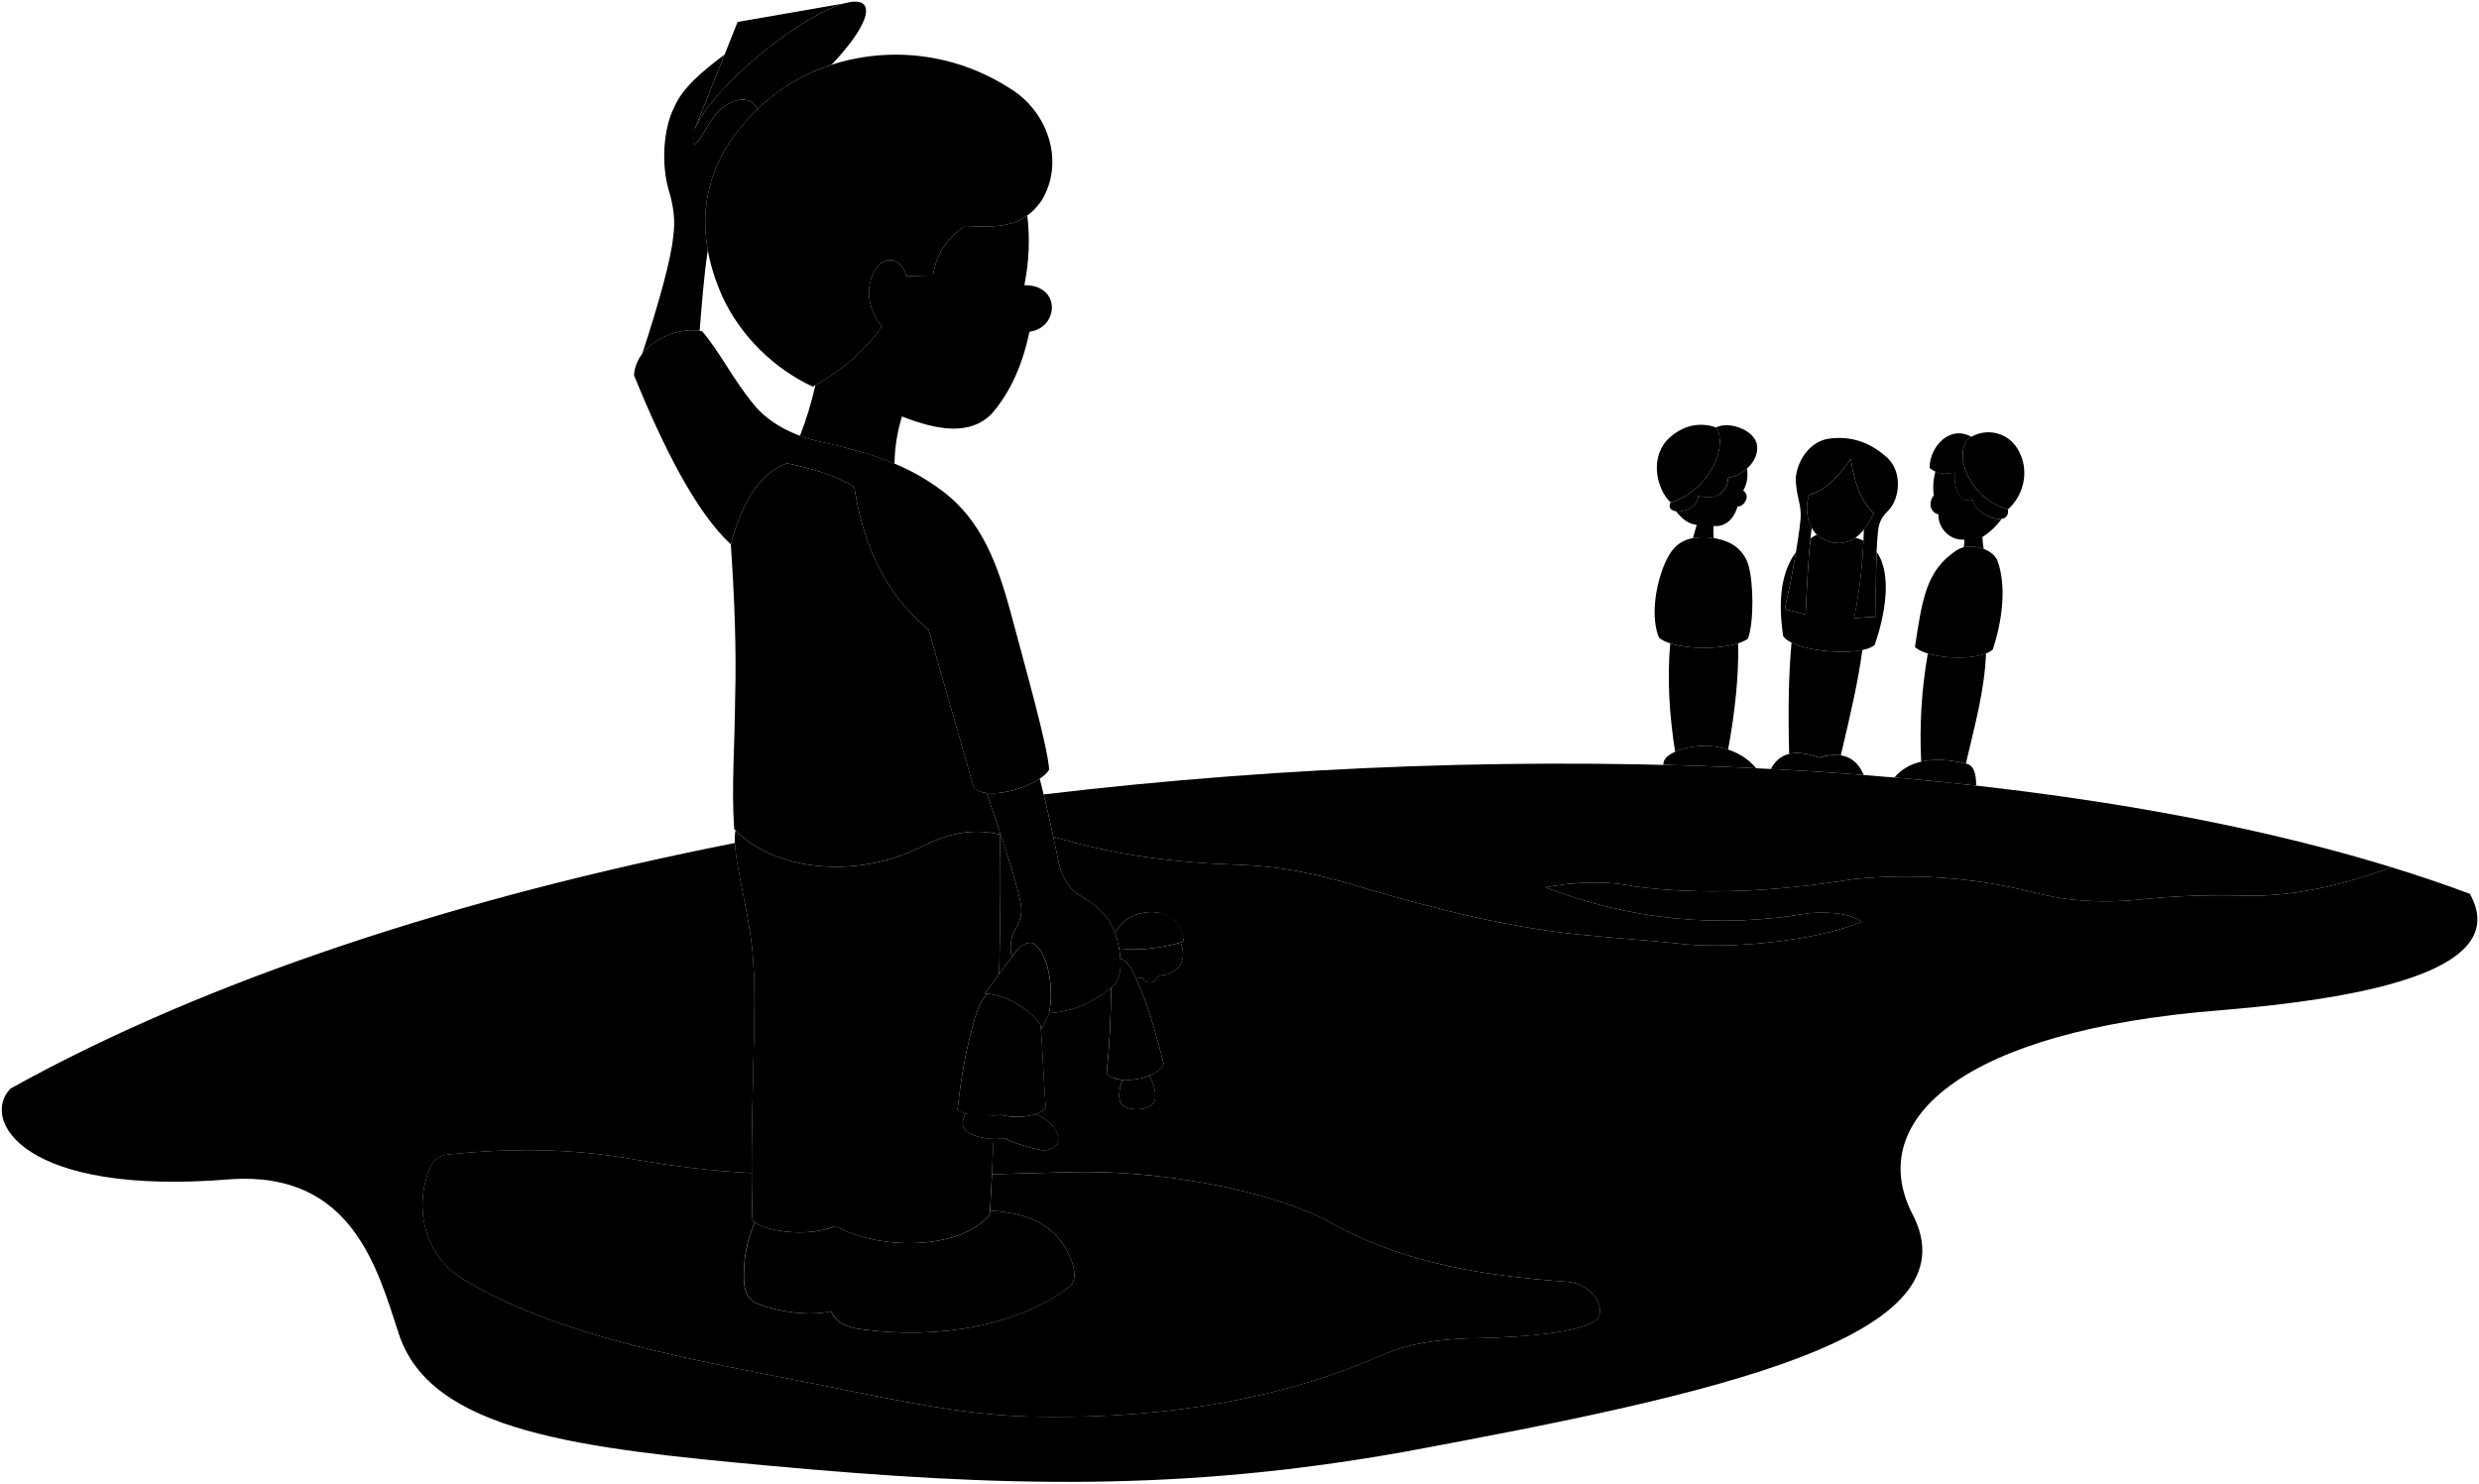
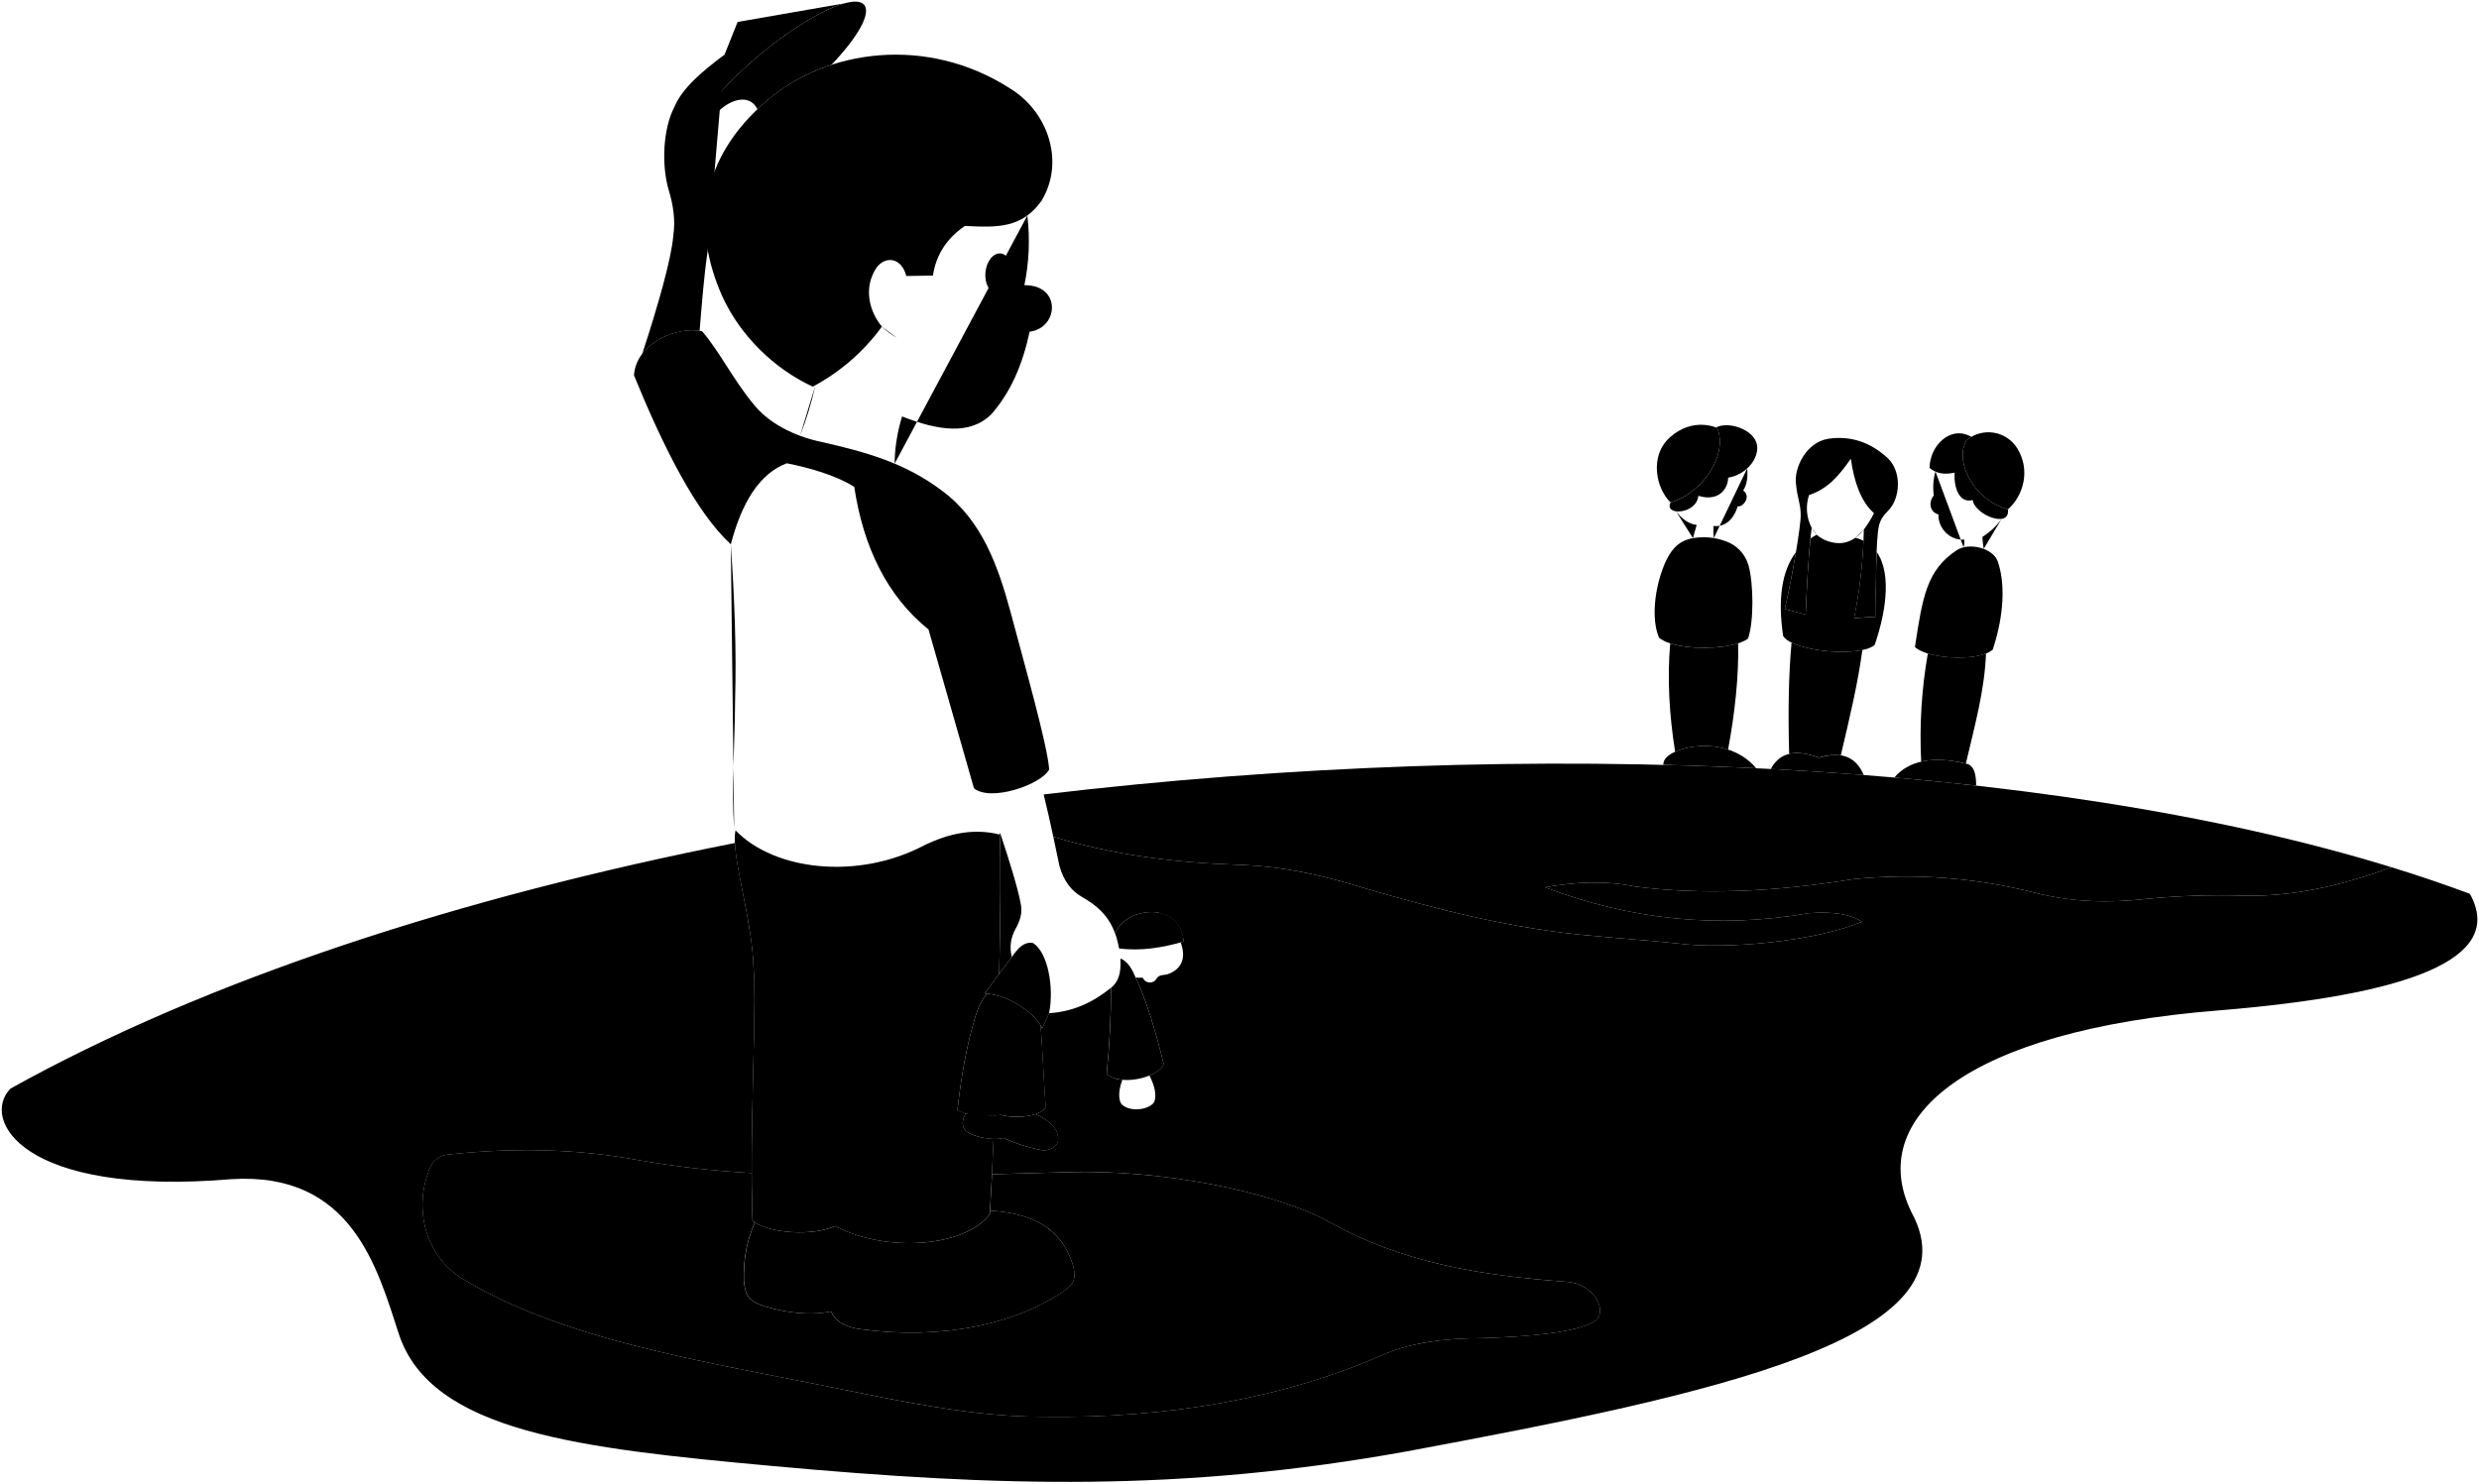
<svg viewBox="0 0 1515.75 907.29">
-   <g class="sketchClear">
-     <path d="M684.59,582.27c-2.72-18.65-11.06-26.84-23-33.69-6.62-3.76-11.23-9.74-13.86-19.23-4.08-19.81-8-37.72-12-53.06-8.21,5.49-22.49,9.87-32.4,8.71,9,26.58,17.92,53,20.7,67.16,1.34,6.24-.21,10.75-3.13,16.1a22.8,22.8,0,0,0-2.23,17c3.78-5.67,7.79-9.48,13-8.5,9,5.54,13,26.73,9.83,42.93,14.87-1,26.6-6.5,37.69-15.38C684.62,600.15,686.15,593,684.59,582.27Z" />
-     <path d="M411.64,144.39c-1,13.25-9.37,42.91-19,72.12,7.72-10.27,22.92-15.88,35.13-14.18,1.38-16.4,2.55-32.87,5-49.36-5.45-30.45,3.15-60.06,30.35-86.15-4.07-8.48-14.07-7.26-22.62.11-6.73,5.95-9.26,15-15.71,21.54-1.63-2.8-1.39-4.89.3-10.25L443,33.42c-13.63,10.14-25.92,20.56-30.65,32-6.73,12.75-8.14,34.61-3.54,50.64C411.71,125.48,413.09,134.92,411.64,144.39Z" />
-     <path d="M1223.86,317.33c-6,.91-16.79-5.2-17.64-11.58-8.72,2.29-11.62-8.61-11.06-16.77-4.27.91-8.12,1-11.76-.64a36,36,0,0,0-1,14.7c-3.39,3.92-2.51,10.28,2.83,11.56-.31,8.47,7.08,16.16,15.79,15.42a13,13,0,0,1-.41,4.73,21.63,21.63,0,0,1,12.29,1,60.57,60.57,0,0,1-.79-7.32A41.5,41.5,0,0,0,1223.86,317.33Z" />
-     <path d="M1068.28,286.5a23.09,23.09,0,0,1-11.58,5.64c0,6.81-5.9,14.88-18.2,11.05-.78,7.17-8.8,10.19-13.75,9.49,3.56,4.54,7.6,7.82,12.68,8.36-.8,3-1.74,5.68-2.29,8.1a36.16,36.16,0,0,1,12.71,0,43.41,43.41,0,0,1-.14-7.47c6.17.78,12-3,14.77-12,3.38.64,8.45-6.2,3.36-9.64C1068.33,296,1068.75,291.45,1068.28,286.5Z" />
-     <path d="M626.31,174.43a134.11,134.11,0,0,0,1.83-42.63c-10.38,7.59-22.81,7.13-38.15,6.38-12.54,8.46-18,19.58-19.54,30.34l-16.33.29C551.49,158,541.86,156,536,163.56c-8.46,12.54-4.38,27.13,3.21,36.17a124.29,124.29,0,0,1-40.65,35.84,214.87,214.87,0,0,1-9.42,31,92.24,92.24,0,0,0,13.1,3.75c15.85,3.61,30.65,7.37,44.7,13.26a101.39,101.39,0,0,1,4.58-28.89c22.06,8.74,41.64,11.58,54.58-1.37,11.94-13.5,19.19-30.76,23.39-50.45C647.33,200.65,649.13,174.2,626.31,174.43Z" />
-     <path d="M603.31,485a14.63,14.63,0,0,1-7.77-2.91L567.73,385c-25.49-20.56-39.93-50.75-45.41-87.24-11.94-7.43-27.94-11.71-41.23-14.42-17,6.36-27.71,24.56-34.24,49.57h0c2.26,33.14,3.49,65,2.63,94.28-.24,30.42-2.32,53.93-.58,79.8,23.69,25.51,75.07,31.36,115.56,10.33,15.75-7.88,31.37-10.86,46.8-6.93.06-.41.12-.83.19-1.24C608.86,501.38,606.09,493.21,603.31,485Z" />
-     <path d="M1131.66,280.58c2,14.21,6.17,26.25,14.17,33.33-4.25,8.18-9.15,15.59-17.06,17.7-4.81,1.58-13.11,0-17.93-4.58-5.58-5.56-7.62-15.69-4.74-24.2C1117.44,299.08,1124.27,291.24,1131.66,280.58Z" />
-     <path d="M684.23,580.09h0l-.06-.33c.15.82.29,1.65.42,2.51.23,1.61.39,3.12.48,4.57a.28.28,0,0,0,0-.09l.24-.48c4.34,2,6.72,6.13,9.08,11.58a23.46,23.46,0,0,0,4.37.16,4.68,4.68,0,0,0,8.61.16c2.16-2.51,4.52-1.3,7.7-2.72,9.57-4.09,9.35-12.31,6.84-19C709.73,579.79,697,581.77,684.23,580.09Z" />
-     <path d="M686.35,660.44c-2.34,5.63-2.85,12.46-.32,15.12,5.65,5.15,17.57,2.81,19.81-1.75,1.45-4,.1-10-3-16A37,37,0,0,1,686.35,660.44Z" />
-   </g>
  <g class="sketchLightest">
    <path d="M1202.45,269.21c-7.83,13.17,4.63,36.67,25.27,42.36,9.61-8.54,13.88-24.2,5.7-37.37A20.77,20.77,0,0,0,1202.45,269.21Z" />
    <path d="M1072.14,267.45c-4.6-5.94-15.92-9.47-23-6,.51.2.78.33.78.33,6.77,15.66-8.18,39.51-28.47,45.56-4.24,8.25,15.78,7.43,17-4.11,12.3,3.83,18.15-4.24,18.2-11.05C1070.89,289.62,1078.6,275.29,1072.14,267.45Z" />
    <path d="M1510.16,546.67q-23-8.59-47.91-16.26c-30.75,11.33-61.39,18.37-91.81,17.35a469.62,469.62,0,0,0-56.76,1.89c-25.27,2.91-47.72,2-70-3.78a319.67,319.67,0,0,0-110.36-8.2c-48.8,7.92-93.86,9.84-134.33,4.42-17.87-3.63-36-2.72-54.24.63,51.87,19.77,105.63,25.45,161.45,15.76,15.78-1.12,25.78.88,32.18,5.28-28.41,12-83.62,17.2-113.23,13.2-18.4-2-33.6-2.8-51.39-4.6-49.43-4.2-96.24-16.6-136.85-28.38-25.95-8-50.61-14.23-81.35-15.14-38.24-1.29-74.78-6-111.54-17.08q1.83,8.5,3.7,17.59c2.63,9.49,7.24,15.47,13.86,19.23,9.25,5.31,16.33,11.42,20.32,22.57l-.09-.28h0c2.94-6.71,9.14-11.41,18.71-12.86,11.47-1.28,22.07,3.49,23.3,17.87l-1.92.54h0c2.51,6.72,2.73,14.94-6.84,19-3.18,1.42-5.54.21-7.7,2.72a4.68,4.68,0,0,1-8.61-.16,23.46,23.46,0,0,1-4.37-.16h0c.11.27.23.53.35.81,6.61,14.15,11.85,32.23,16.74,51.89-.46,2.68-4,5.37-8.67,7.28h0c3.14,6,4.49,12,3,16-2.24,4.56-14.16,6.9-19.81,1.75-2.53-2.66-2-9.49.32-15.12h0a17.5,17.5,0,0,1-9.7-3.53,516,516,0,0,0,2.69-52.77l-.2.17c-11.09,8.88-22.82,14.4-37.69,15.38-1.29,2.86-2.67,5.93-4.2,9.31a16,16,0,0,0-1-1.89c1.27,14.55,2.34,43.45,3.22,49.83-.71,1.83-3,3.38-6.27,4.48,8.25,3.64,14.35,9.11,13.78,15.84-.49,4.65-6,7-10.73,6.06a106,106,0,0,1-22.82-7.3,17.39,17.39,0,0,1-5.92.6c-.32,7.24-.67,14.44-1,21.56,15.75-.41,31.48-.87,47.07-1.3,55.75-1.6,121.51,11.23,156.5,29,47.43,27.22,97,34.3,148.87,38.17,15.88,1.69,24,17.37,16.79,23.66-11,7.36-41.59,9.87-69.47,10.69-22.79.09-44.21,2.74-61.83,10.69-59.54,26-130,38.57-206.89,37.41-50.58.15-103.67-13.5-159.8-24.12C408.48,828.74,335.15,814.58,281.05,781c-22.05-15-28-43.37-18-67a13,13,0,0,1,10.6-7.82c39.36-4.28,78-3.74,116.14,3.27a584.72,584.72,0,0,0,69.86,8c-.14-51.2,2.92-106.5,1.09-125.75-.87-26.81-10.53-58.24-11.36-76.13-167.4,33.1-322.42,83.15-443,150.24-18.41,18.93,7.33,66.15,135.1,55.38,73.88-4.62,89.25,54.62,102.39,94.7,19.72,60.08,111.37,70,228.47,80.74,139.34,12.74,250.12,15.87,387.63-8.91,187.74-34.95,350.57-69.56,308.82-146.21-28.12-57,31.75-111.14,187.81-123.53C1472.16,608.52,1532.49,586.8,1510.16,546.67Z" />
    <path d="M610.93,595.62c4.4-5.94,8.93-11.92,11.82-15.5a32.32,32.32,0,0,0-4.1,5.14,22.8,22.8,0,0,1,2.23-17c2.92-5.35,4.47-9.86,3.13-16.1-1.92-9.83-6.78-25.47-12.57-43l-.18,1.25c.69,15.46.55,47-.3,85.15Z" />
    <path d="M1095.42,393c-1.79,19.5-2.19,41.65-1.47,68.06,4.7-1.13,10.7-.52,18.39,2.34a29.55,29.55,0,0,1,13.19-1.45c5.79-24.45,10.46-44.29,13.19-64.42C1126.62,400.12,1105.61,398.07,1095.42,393Z" />
  </g>
  <g class="sketchLighter">
    <path d="M1154.45,280.4q-16.15-15-36.44-12.07c-14,2.21-21.13,18.24-19.89,27.49.71,8.44,2.86,12.23,2.9,19,.17,6.44-5,37.17-9.73,57.68l12.75,3.35c.81-18.37,1.57-36.1,3.68-53.06a25.7,25.7,0,0,1-1.62-20c11.34-3.75,18.17-11.59,25.56-22.25,2,14.21,6.17,26.25,14.17,33.33a61.9,61.9,0,0,1-6.21,10,299.5,299.5,0,0,1-6,54.19l13.42-.9c-.28-17.21,0-48,1.78-55.44.92-3.68,2.12-5.84,6.59-10.41C1161.42,304.41,1163.14,289.12,1154.45,280.4Z" />
    <path d="M1221.49,343.39c-2.74-8.12-17.49-11.91-25.13-6.84-18.33,12.15-20.9,28.76-25.5,59.22,8.51,7.63,39.5,8.94,47.58,1.52C1225.51,375.89,1226.08,356.48,1221.49,343.39Z" />
    <path d="M1055.49,331.14a22,22,0,0,1,13.6,14.6c3.07,10.78,3.4,34.44-.28,44.79-9,7.29-44.71,8-54.43-.57-4.82-11.2-2.83-30.33,3.55-45.35,3.3-7.39,7.3-13.09,15.71-15.18A38.68,38.68,0,0,1,1055.49,331.14Z" />
    <path d="M641.51,470.61c-5,9.46-36,19.93-46,11.49L567.73,385c-25.49-20.56-39.93-50.75-45.41-87.24-11.94-7.43-27.94-11.71-41.23-14.42-17,6.36-27.71,24.56-34.24,49.57-21.47-19.81-41.36-59.73-59.19-103.29,1.06-18.82,24.71-30.31,41.56-27.1,10.68,12.29,19.06,29.72,31.59,44.77,9,11.25,24.11,19.38,41.46,23,27.24,6.2,51.37,12.84,73.9,30,24.33,18,34.15,46.17,41.68,73.9C627.09,408.88,640.38,455.51,641.51,470.61Z" />
    <path d="M603.71,607.8c-3.48,3.49-5.33,8-7.11,13.29-5.67,18.26-9,38.17-11.17,57.8,5.85,3.73,16.68,4.49,26.42,3,11.88,3,25.71,0,27.66-5-.88-6.38-2-35.28-3.22-49.83C631.22,618.53,616.14,608.74,603.71,607.8Z" />
    <path d="M465.49,32.69c19.39-16,38.52-27.25,50.76-30.62L451,13.42,425.32,77.7C430.57,66.32,445.53,49.17,465.49,32.69Z" />
  </g>
  <g class="sketchMiddle">
    <path d="M638.13,485.88c2,8.06,3.92,16.71,5.89,25.87,36.76,11.11,73.3,15.8,111.54,17.09,30.74.91,55.4,7.12,81.35,15.14,40.61,11.78,87.42,24.18,136.85,28.38,17.79,1.8,33,2.6,51.39,4.6,29.61,4,84.82-1.2,113.23-13.2-6.4-4.4-16.4-6.4-32.18-5.28-55.82,9.69-109.58,4-161.45-15.76,18.25-3.35,36.37-4.26,54.24-.63,40.47,5.42,85.53,3.5,134.33-4.42a319.67,319.67,0,0,1,110.36,8.2c22.28,5.82,44.73,6.69,70,3.78a469.62,469.62,0,0,1,56.76-1.89c30.42,1,61.06-6,91.81-17.35C1250.41,465.2,937.89,450.26,638.13,485.88Z" />
    <path d="M1202,467c5.46-23.34,11.48-44.86,12.31-67.32h0c-8.74,3.47-25,3.23-35.57,0h0a296.65,296.65,0,0,0-4.06,66.15C1182.17,464.13,1191.28,464.39,1202,467Z" />
    <path d="M1147.47,337.59c-.51,12.41-.57,28.71-.39,39.6l-13.42.9a297.74,297.74,0,0,0,5.75-47.38,25.18,25.18,0,0,0-4.93-1.83h0a17.67,17.67,0,0,1-5.7,2.73c-4.81,1.58-13.11,0-17.93-4.58a38.6,38.6,0,0,0-3.86,2.31c-1.56,15-2.23,30.49-2.94,46.51l-12.75-3.35c2.39-10.46,4.91-23.57,6.79-34.77-8.75,11.61-11.16,29-7.79,51.31,6.09,9.53,47.1,13.19,55.9,5.43C1152.17,377.67,1157.42,351.62,1147.47,337.59Z" />
    <path d="M1021.23,393.5c-1.89,21.33-.61,43.49,3,66.26,8.12-3.64,20.74-5.14,32.38-1.31,4.2-22.53,6.65-45.64,6.14-65C1051.94,397,1032.68,397.24,1021.23,393.5Z" />
    <path d="M959,784.06c-51.88-3.87-101.44-10.95-148.87-38.17-35-17.78-100.75-30.61-156.5-29-15.59.43-31.32.89-47.07,1.3-.41,8.26-.85,16.42-1.32,24.39,0-.7.09-1.42.13-2.13,24.94,1.48,43.87,9.95,51,34.4,1.37,7.3.27,10.31-4.43,13.68-30.52,21.78-77.2,31.07-125.49,24.45-10-1.2-15.84-5-18.3-10.91-15.09,3.32-33.83-.46-44-4.29-6.3-2.75-8.77-5.63-9.37-15.18-.2-12.24,1.53-23.08,6.7-34.92a13.44,13.44,0,0,1-1.37-1c-.33-9.4-.48-19.25-.51-29.26a584.72,584.72,0,0,1-69.86-8c-38.12-7-76.78-7.55-116.14-3.27A13,13,0,0,0,263,714c-10,23.68-4,52.08,18,67,54.1,33.58,127.43,47.74,196.71,61.39C533.89,853,587,866.66,637.56,866.51c76.85,1.16,147.35-11.42,206.89-37.41,17.62-8,39-10.6,61.83-10.69,27.88-.82,58.44-3.33,69.47-10.69C982.93,801.43,974.84,785.75,959,784.06Z" />
    <path d="M590.41,691.49c-2.69-2.88-2-6.92,0-10.43h0a52.12,52.12,0,0,1-5-2.18c2.17-19.63,5.5-39.54,11.17-57.8,1.78-5.32,3.63-9.8,7.11-13.29-.52,0-1-.07-1.56-.08,2.38-3.37,5.56-7.74,8.81-12.14.85-38.14,1-69.69.3-85.15-15.43-3.93-31-.95-46.8,6.93-40,20.79-90.7,15.3-114.73-9.49-3,15.08,10,52.58,11,83.79,2.18,23-2.61,97.55-.58,155,8.77,7.33,35.51,9.9,50.42,3.22,32.4,17,80.22,12.34,94.64-7.32.87-14.85,1.65-30.33,2.35-46C601.52,696.43,593.69,694.52,590.41,691.49Z" />
    <path d="M1049.93,261.74c6.77,15.66-8.18,39.51-28.47,45.56-8.9-8.54-13.17-28.48-.36-39.87C1035.41,254.72,1049.93,261.74,1049.93,261.74Z" />
    <path d="M1227.72,311.57c-20.64-5.69-33.1-29.19-25.27-42.36a22.21,22.21,0,0,1,3-2c-13.19-7.53-25.61,5.85-25.65,19,4.7,3.81,9.63,4.06,15.31,2.85-.56,8.16,2.34,19.06,11.06,16.77C1207.44,314.91,1229.19,323.54,1227.72,311.57Z" />
    <path d="M631.62,576.76c-3.37-.63-6.24.76-8.87,3.36-5,6.21-15,19.69-20.6,27.6,13.62.2,31.19,12,35.1,21.28,1.53-3.38,2.91-6.45,4.2-9.31C644.64,603.49,640.57,582.3,631.62,576.76Z" />
    <path d="M694.73,598.66c-2.48-5.86-4.88-10.32-9.43-12.39l-.24.48c.53,8.12-1.2,13.84-5.72,17.39a516,516,0,0,1-2.69,52.77c10,8.26,33.57.92,34.82-6.36C706.58,630.89,701.34,612.81,694.73,598.66Z" />
    <path d="M440.49,66.93c8.55-7.37,18.55-8.59,22.62-.11,1.78-1.7,3.6-3.4,5.54-5.07a115.35,115.35,0,0,1,39.76-22.14c15.9-16.68,24.36-31.32,20-36.61-6-7.3-34.19,6-62.91,29.69C441.7,52.33,425,72.93,423.39,83.58a7.37,7.37,0,0,0,1.39,4.89C431.23,81.94,433.76,72.88,440.49,66.93Z" />
  </g>
  <g class="sketchDarker">
    <path d="M1139.55,474c-4.63-11-13.51-14.82-27.21-10.56-16.06-6-24.76-2.13-29.62,6.88Q1111.44,471.82,1139.55,474Z" />
    <path d="M1208.3,480.5c0-6.29-1-12.6-6.28-13.47-20.66-5.07-35.36-1.44-43.73,8.5Q1183.63,477.74,1208.3,480.5Z" />
    <path d="M1073.81,469.86c-13.79-16.25-37-15.72-49.53-10.1-4.49,2-7.29,4.52-7.29,8Q1045.65,468.51,1073.81,469.86Z" />
    <path d="M656.38,774.84c-7.18-24.45-26.11-32.92-51-34.4,0,.71-.08,1.43-.13,2.13-14.42,19.66-62.24,24.29-94.64,7.32-14.2,6.36-39.13,4.33-49.05-2.22-5.17,11.84-6.9,22.68-6.7,34.92.6,9.55,3.07,12.43,9.37,15.18,10.15,3.83,28.89,7.61,44,4.29,2.46,5.93,8.33,9.71,18.3,10.91,48.29,6.62,95-2.67,125.49-24.45C656.65,785.15,657.75,782.14,656.38,774.84Z" />
    <path d="M633.24,681.42a40.36,40.36,0,0,1-21.39.49c-7.41,1.11-21.44-.85-21.44-.85-2,3.51-2.69,7.55,0,10.43,4.58,4.23,18,6.29,23.06,4.53a106,106,0,0,0,22.82,7.3c4.76.89,10.24-1.41,10.73-6.06C647.59,690.53,641.49,685.06,633.24,681.42Z" />
  </g>
  <g class="sketchDarkest">
    <path d="M590,138.18c19.77,1,34.72,1.46,46.68-15.17,14.58-23.63,4.37-54.55-19-68.84C567,21.5,505.4,30,468.65,61.75c-40.84,35.3-45.8,77.6-26.84,119.89,11.08,23.92,31.55,43.88,55.13,54.84a124.34,124.34,0,0,0,42.3-36.75c-7.59-9-11.67-23.63-3.21-36.17,5.83-7.59,15.46-5.54,18.09,5.25l16.33-.29C572,157.76,577.45,146.64,590,138.18Z" />
    <path d="M700.52,558c-9.57,1.45-15.77,6.15-18.71,12.86h0c.5,1.37,1,2.81,1.36,4.35h0c.4,1.53.76,3.15,1.06,4.86h0c13.41,1.77,26.85-.52,39.59-4.21C722.59,561.5,712,556.73,700.52,558Z" />
    <path d="M729.89,618.92c1.68-11,4.44-17.47,2.91-31.1-1.54-16.51-11.76-33.61-24.51-29.77a16.27,16.27,0,0,1,2.38.62c6.25,1.74,11.14,6.21,12.72,14.23a68.86,68.86,0,0,1,3.89,16c.77,12.86.11,16.59-2,30.17-1.68,9.65,1.67,18,4.86,25.86A97.15,97.15,0,0,1,729.89,618.92Z" />
    <path d="M729.89,618.92c1.68-11,4.44-17.47,2.91-31.1-1.54-16.51-11.76-33.61-24.51-29.77a16.27,16.27,0,0,1,2.38.62c6.25,1.74,11.14,6.21,12.72,14.23a68.86,68.86,0,0,1,3.89,16c.77,12.86.11,16.59-2,30.17-1.68,9.65,1.67,18,4.86,25.86A97.15,97.15,0,0,1,729.89,618.92Z" />
  </g>
  <ellipse class="eyeBlob" cx="610.61" cy="167.28" rx="12.34" ry="8.12" transform="translate(383.32 758.19) rotate(-84.28)" />
  <g class="sketchLine">
    <path d="M590,138.18c-9-2.26-16.85-5.58-22.3-11" />
    <path d="M539.24,199.73a47.83,47.83,0,0,0,9.11,6.94" />
    <line x1="567.73" y1="385.04" x2="563.16" y2="368.73" />
    <path d="M510.56,749.89c3.29-56.44,3-122,.9-191.91" />
    <path d="M534.53,554c-17.07,5.11-33.7,5.79-49.64-.5" />
    <path d="M606.64,620.25c-3.1,21.6-5.64,41.85-5.86,56.52,2.76,2.25,6.67,3.84,11.07,5.14" />
    <path d="M613.47,696c-7.88-2.88-9.33-7.65-6.87-13.57" />
    <path d="M516,752.47c-8.53,11.16-11.89,32.53-7.84,49.59" />
+     <path d="M443,33.42c-13.63,10.14-25.92,20.56-30.65,32-6.73,12.75-8.14,34.61-3.54,50.64,2.9,9.43,4.28,18.87,2.83,28.34-1,13.25-9.37,42.91-19,72.12,7.72-10.27,22.92-15.88,35.13-14.18,1.38-16.4,2.55-32.87,5-49.36" />
+     <path d="M1183.4,288.34a36,36,0,0,0-1,14.7c-3.39,3.92-2.51,10.28,2.83,11.56-.31,8.47,7.08,16.16,15.79,15.42a13,13,0,0,1-.41,4.73" />
+     <path d="M638.13,485.88q-1.2-5-2.42-9.59" />
+     <path d="M1212.9,335.71a60.57,60.57,0,0,1-.79-7.32,41.5,41.5,0,0,0,11.75-11.06" />
+     <path d="M547,283.58a101.39,101.39,0,0,1,4.58-28.89c22.06,8.74,41.64,11.58,54.58-1.37,11.94-13.5,19.19-30.76,23.39-50.45,17.81-2.22,19.61-28.67-3.21-28.44a134.11,134.11,0,0,0,1.83-42.63" />
+     <path d="M498.59,235.57a214.87,214.87,0,0,1-9.42,31" />
+     <path d="M446.85,333c2.26,33.14,3.49,65,2.63,94.28-.24,30.42-2.32,53.93-.58,79.8" />
+     <path d="M1024.75,312.68c3.56,4.54,7.6,7.82,12.68,8.36-.8,3-1.74,5.68-2.29,8.1" />
+     <path d="M1047.85,329.15a43.41,43.41,0,0,1-.14-7.47c6.17.78,12-3,14.77-12,3.38.64,8.45-6.2,3.36-9.64,2.49-4,2.91-8.6,2.44-13.55" />
+     <path d="M1110.84,327a18,18,0,0,1-3.13-4.23" />
+     <path d="M1139.62,323.9a25.43,25.43,0,0,1-5.14,5" />
+     <line x1="684.23" y1="580.09" x2="685.06" y2="586.75" />
+     <line x1="611.44" y1="509.18" x2="603.63" y2="485.04" />
  </g>
</svg>
